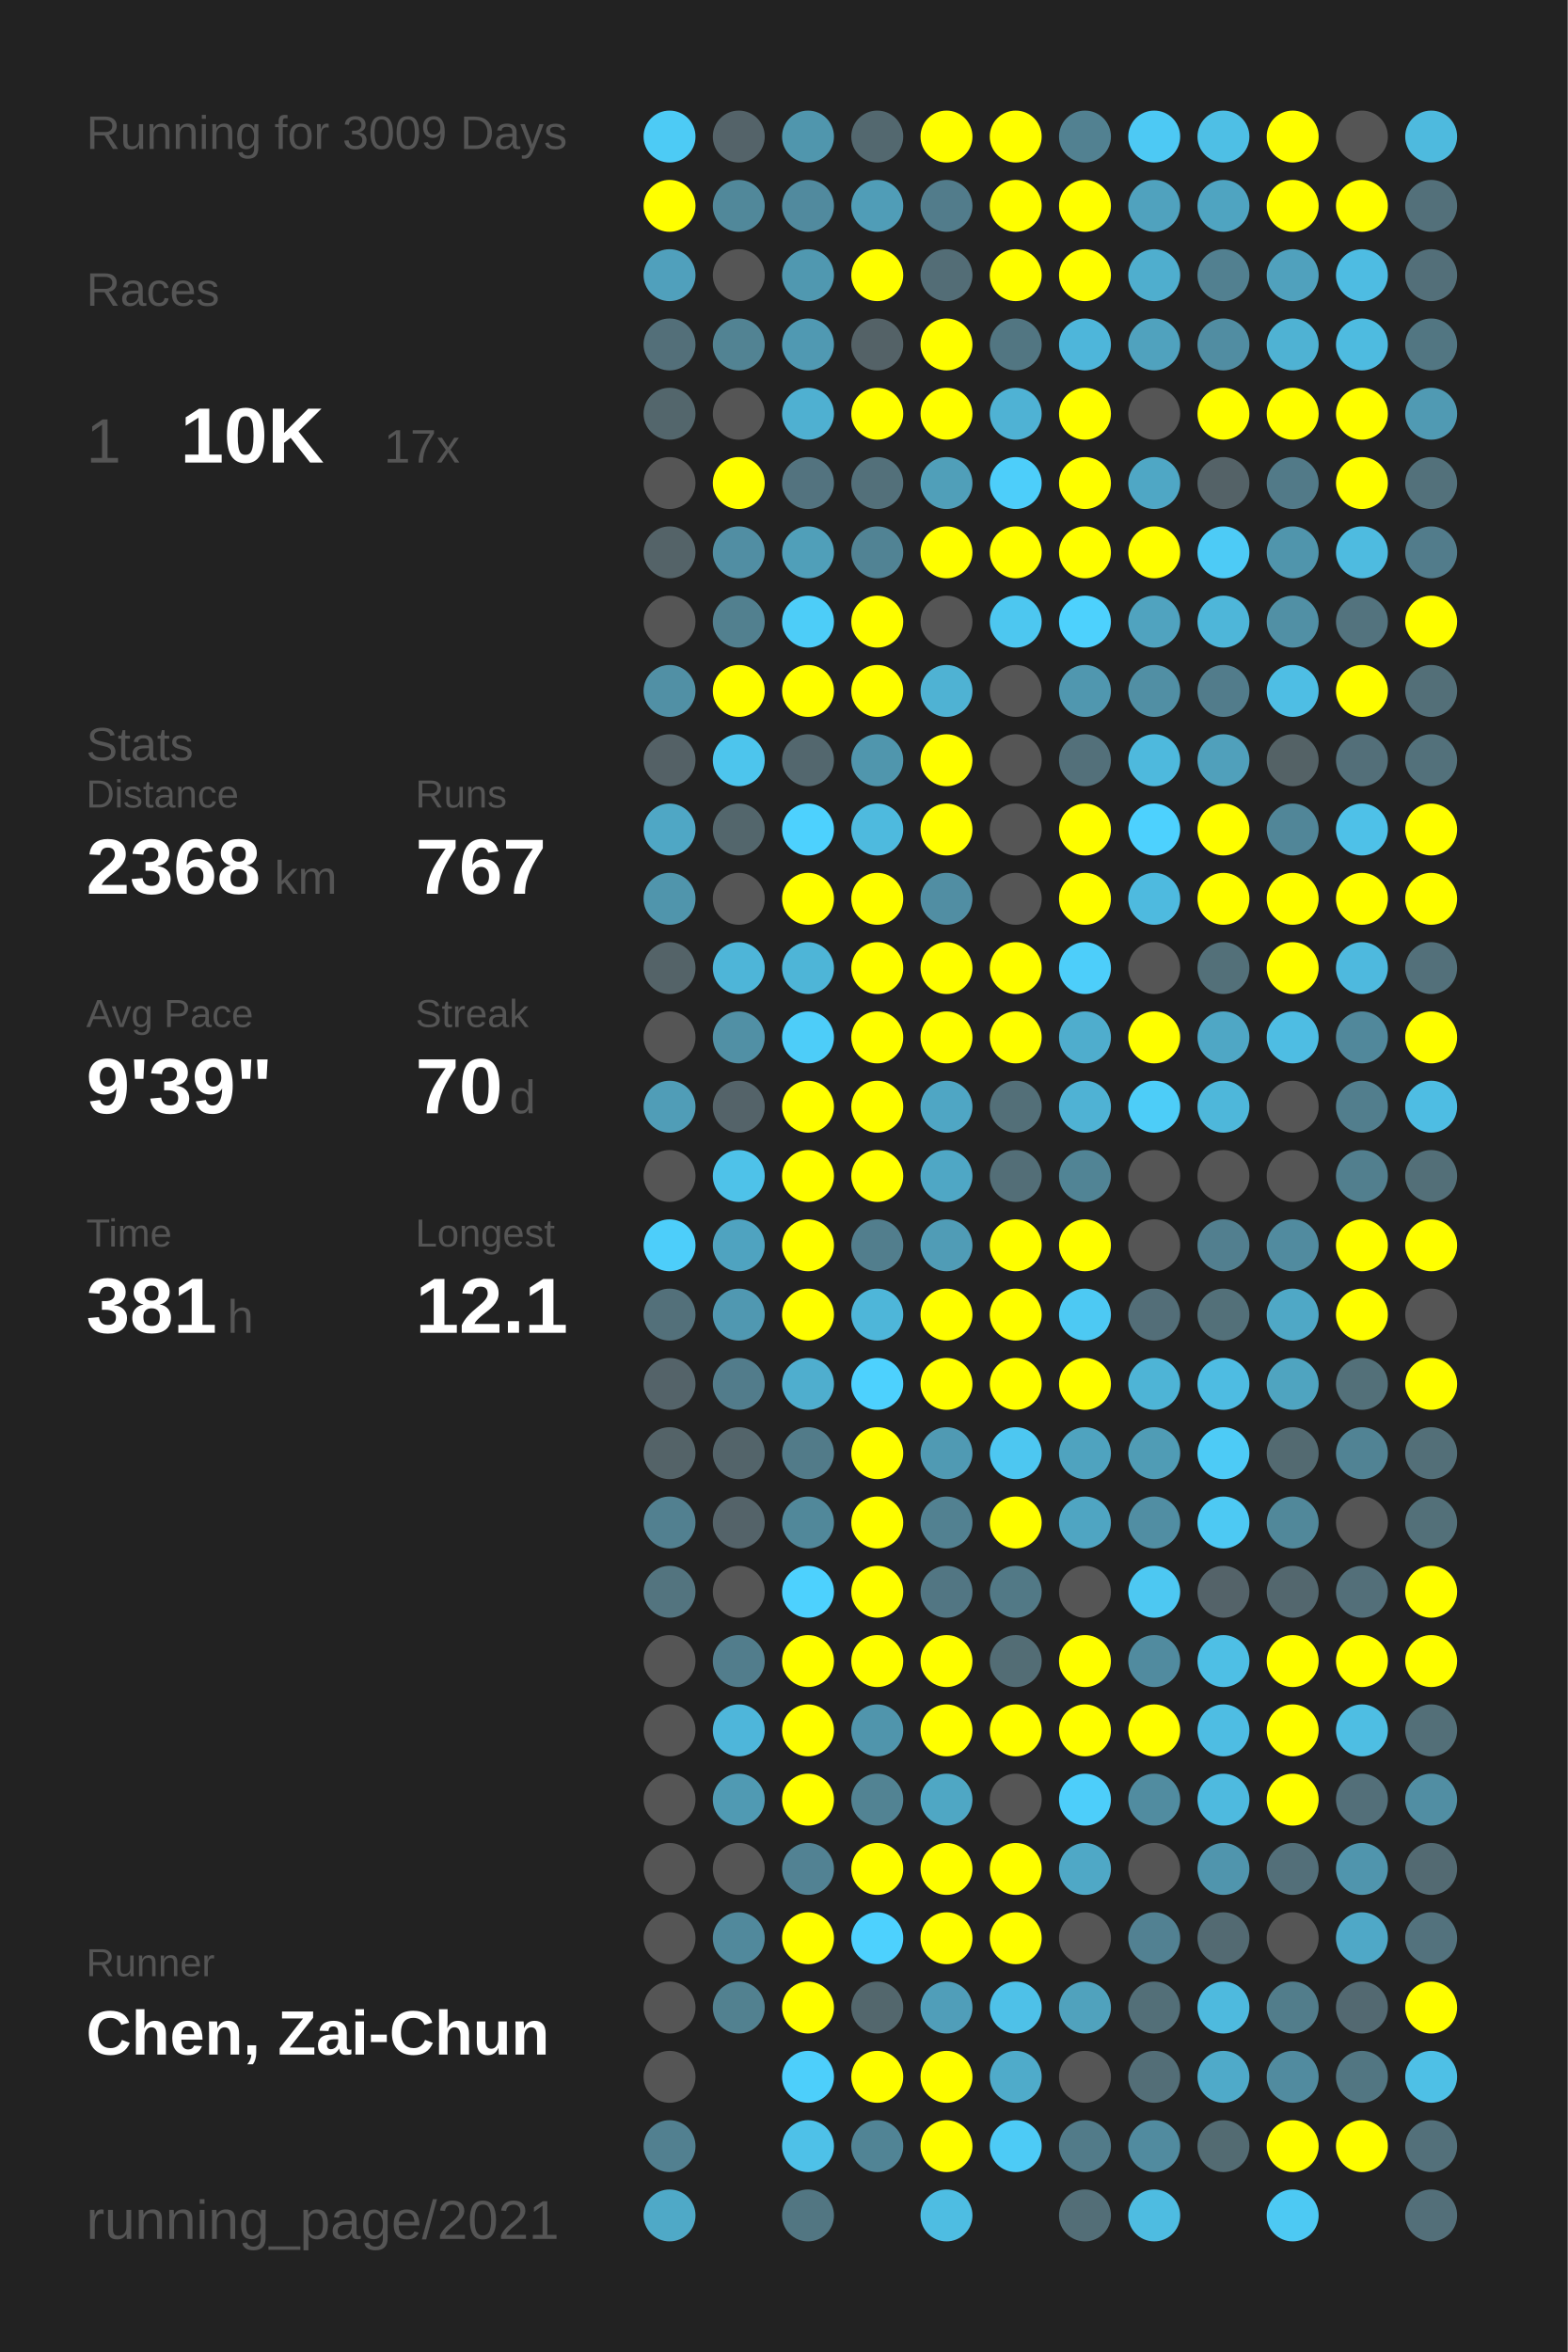
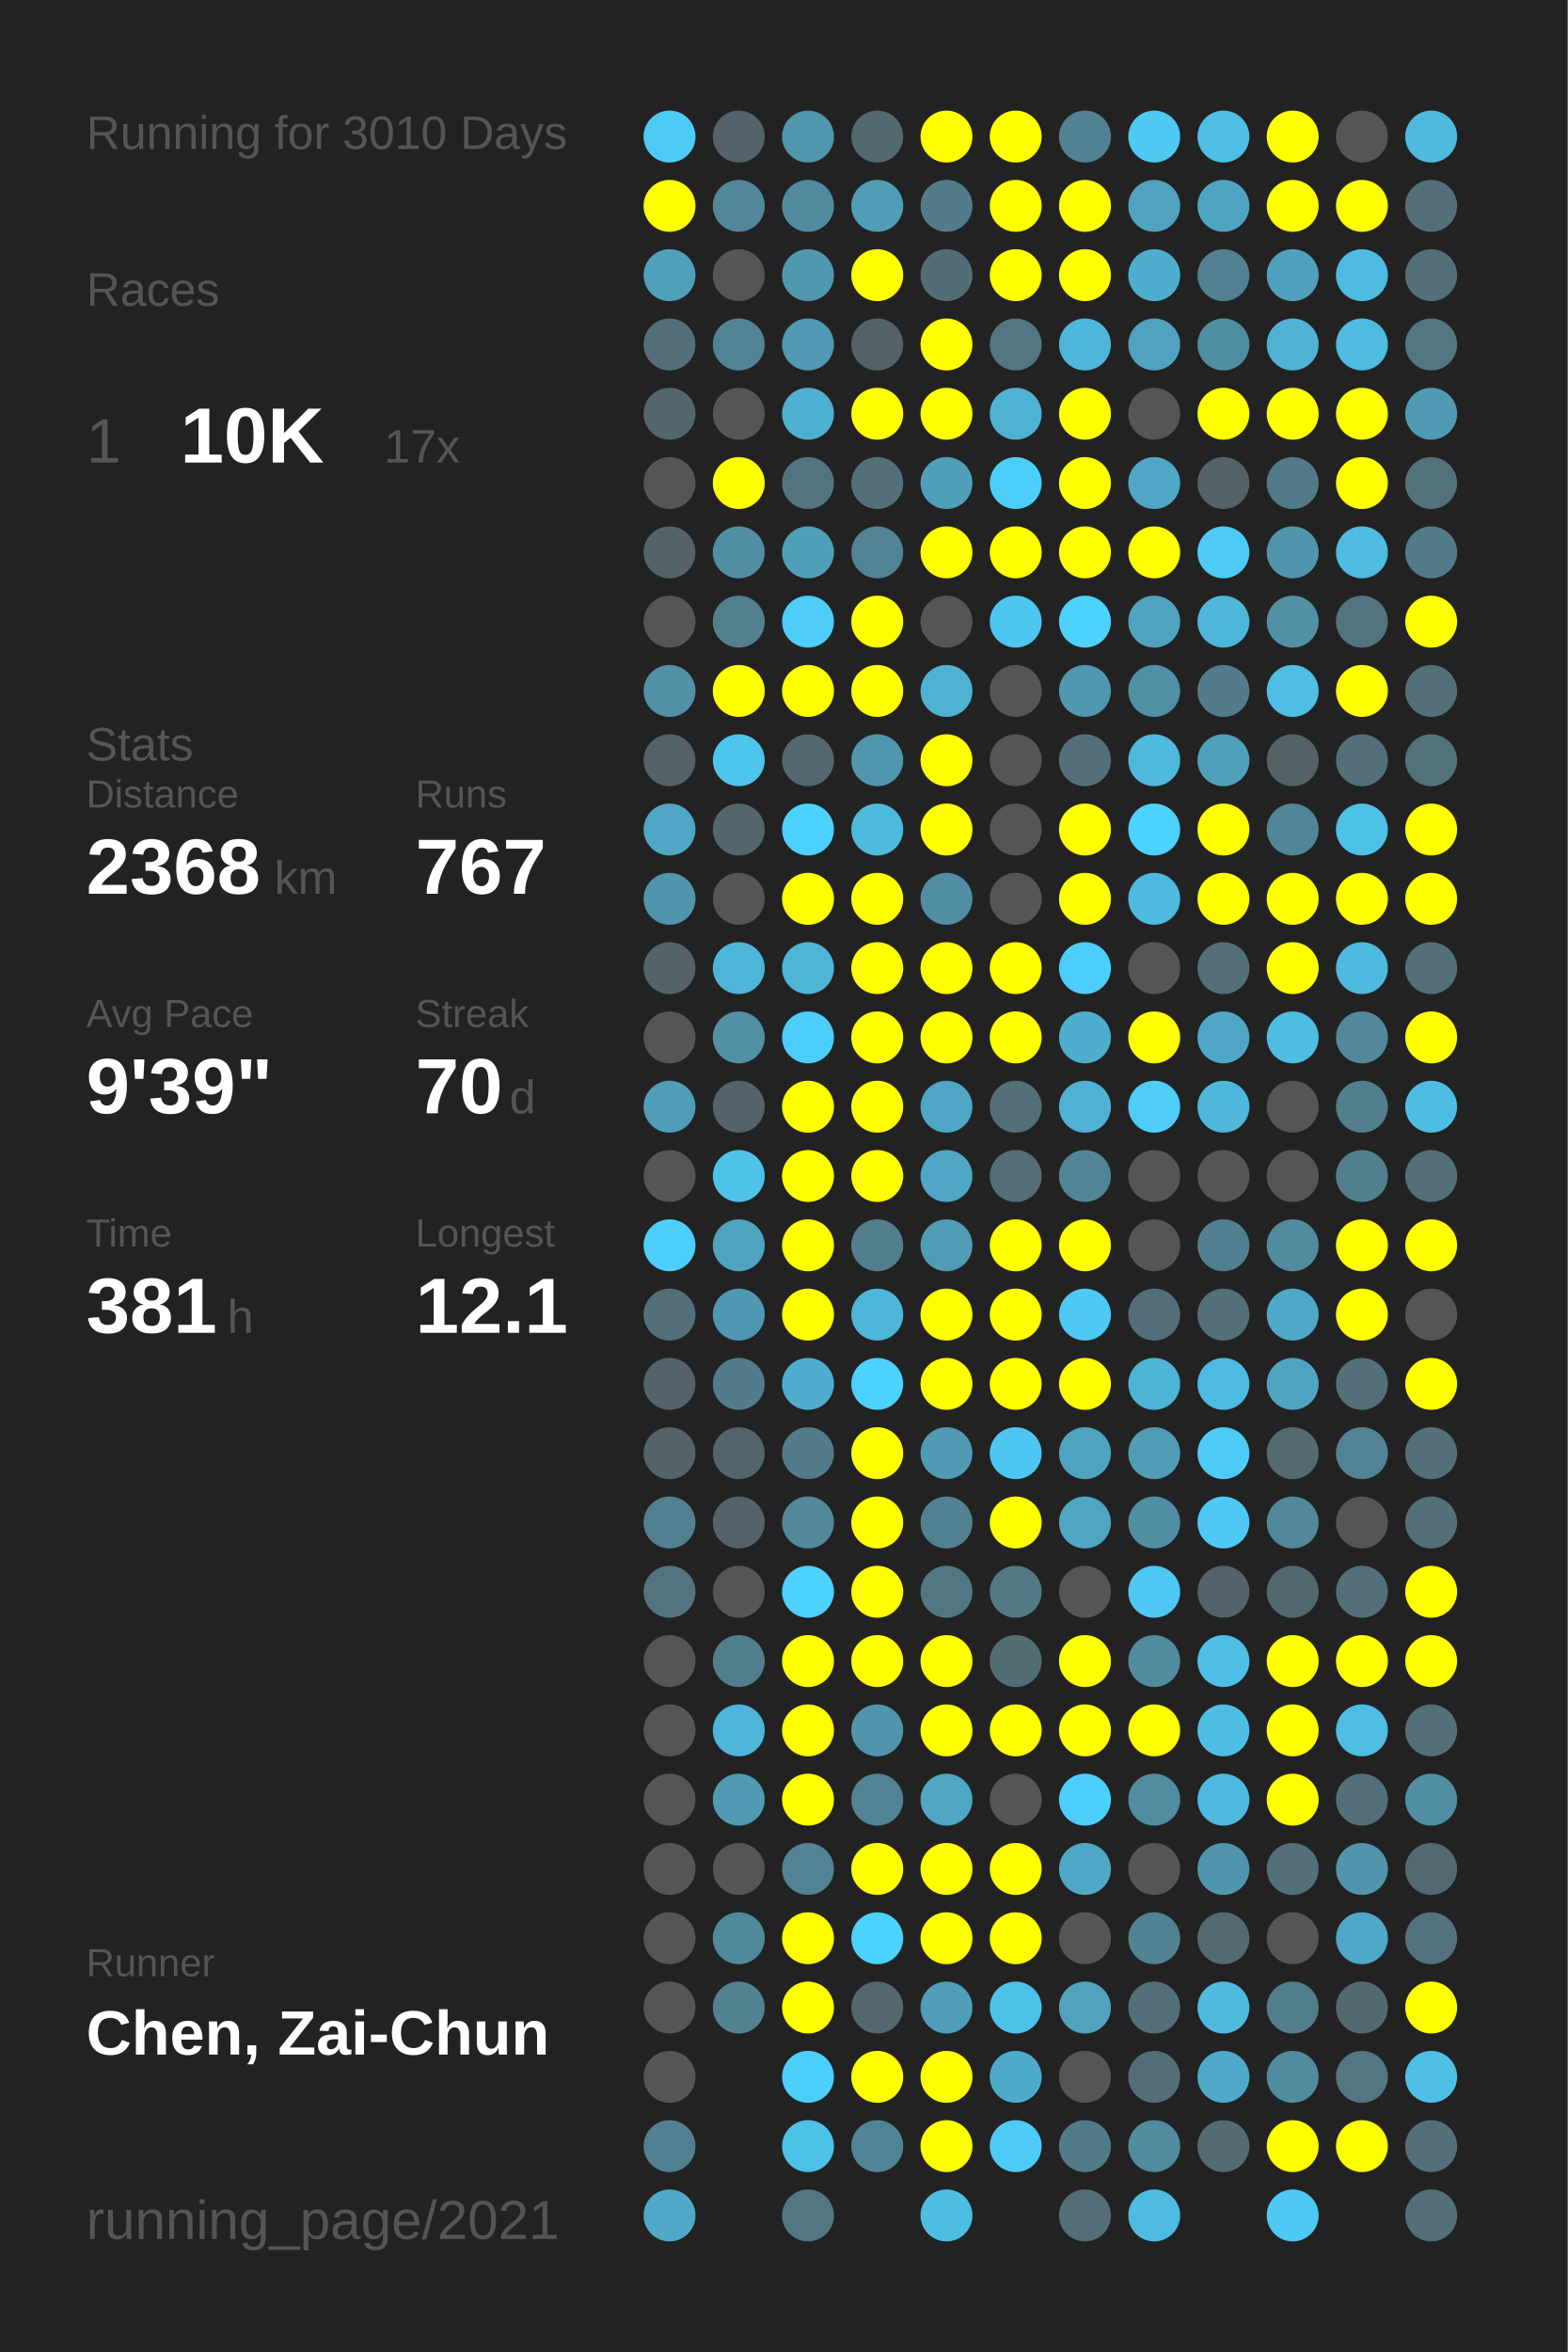
<svg xmlns="http://www.w3.org/2000/svg" baseProfile="full" height="300mm" version="1.1" viewBox="0,0,200,300" width="200mm">
  <defs />
  <rect fill="#222222" height="300" width="200" x="0" y="0" />
-   <text fill="#555555" style="font-size:6px; font-family:Arial;" x="11" y="19">Running for 3009 Days</text>
+   <text fill="#555555" style="font-size:6px; font-family:Arial;" x="11" y="19">Running for 3010 Days</text>
  <text fill="#555555" style="font-size:6px; font-family:Arial;" x="11" y="39">Races</text>
  <text fill="#555555" style="font-size:8px; font-family:Arial;" x="11" y="59">1</text>
  <text fill="#FFFFFF" style="font-size:10px; font-family:Arial; font-weight:bold;" x="23" y="59">10K</text>
  <text fill="#555555" style="font-size:6px; font-family:Arial;" x="49" y="59">17x</text>
  <text fill="#555555" style="font-size:6px; font-family:Arial;" x="11" y="97">Stats</text>
  <text fill="#555555" style="font-size:5px; font-family:Arial;" x="11" y="103">Distance</text>
  <text fill="#FFFFFF" style="font-size:10px; font-family:Arial; font-weight:bold;" x="11" y="114">2368</text>
  <text fill="#555555" style="font-size:6px; font-family:Arial;" x="35" y="114">km</text>
  <text fill="#555555" style="font-size:5px; font-family:Arial;" x="53" y="103">Runs</text>
  <text fill="#FFFFFF" style="font-size:10px; font-family:Arial; font-weight:bold;" x="53" y="114">767</text>
  <text fill="#555555" style="font-size:5px; font-family:Arial;" x="11" y="131">Avg Pace</text>
  <text fill="#FFFFFF" style="font-size:10px; font-family:Arial; font-weight:bold;" x="11" y="142">9'39"</text>
  <text fill="#555555" style="font-size:5px; font-family:Arial;" x="53" y="131">Streak</text>
  <text fill="#FFFFFF" style="font-size:10px; font-family:Arial; font-weight:bold;" x="53" y="142">70</text>
  <text fill="#555555" style="font-size:6px; font-family:Arial;" x="65" y="142">d</text>
  <text fill="#555555" style="font-size:5px; font-family:Arial;" x="11" y="159">Time</text>
  <text fill="#FFFFFF" style="font-size:10px; font-family:Arial; font-weight:bold;" x="11" y="170">381</text>
  <text fill="#555555" style="font-size:6px; font-family:Arial;" x="29" y="170">h</text>
  <text fill="#555555" style="font-size:5px; font-family:Arial;" x="53" y="159">Longest</text>
  <text fill="#FFFFFF" style="font-size:10px; font-family:Arial; font-weight:bold;" x="53" y="170">12.1</text>
  <text fill="#555555" style="font-size:5px; font-family:Arial;" x="11" y="252.065">Runner</text>
  <text fill="#FFFFFF" style="font-size:8px; font-family:Arial; font-weight:bold;" x="11" y="262.065">Chen, Zai-Chun</text>
  <text fill="#555555" style="font-size:7px; font-family:Arial;" x="11" y="285.581">running_page/2021</text>
  <circle cx="85.417" cy="17.419" fill="#4dcbf5" r="3.312" />
  <circle cx="85.417" cy="26.258" fill="#FFFF00" r="3.312" />
  <circle cx="85.417" cy="35.097" fill="#50a0bc" r="3.312" />
  <circle cx="85.417" cy="43.935" fill="#536f79" r="3.312" />
  <circle cx="85.417" cy="52.774" fill="#53666c" r="3.312" />
  <circle cx="85.417" cy="61.613" fill="#555555" r="3.312" />
  <circle cx="85.417" cy="70.452" fill="#546368" r="3.312" />
  <circle cx="85.417" cy="79.29" fill="#555555" r="3.312" />
  <circle cx="85.417" cy="88.129" fill="#5190a5" r="3.312" />
  <circle cx="85.417" cy="96.968" fill="#546166" r="3.312" />
  <circle cx="85.417" cy="105.806" fill="#4fa7c5" r="3.312" />
  <circle cx="85.417" cy="114.645" fill="#5095ac" r="3.312" />
  <circle cx="85.417" cy="123.484" fill="#546368" r="3.312" />
  <circle cx="85.417" cy="132.323" fill="#555555" r="3.312" />
  <circle cx="85.417" cy="141.161" fill="#509db7" r="3.312" />
  <circle cx="85.417" cy="150" fill="#555555" r="3.312" />
  <circle cx="85.417" cy="158.839" fill="#4dcefa" r="3.312" />
  <circle cx="85.417" cy="167.677" fill="#53707a" r="3.312" />
  <circle cx="85.417" cy="176.516" fill="#546369" r="3.312" />
  <circle cx="85.417" cy="185.355" fill="#546368" r="3.312" />
  <circle cx="85.417" cy="194.194" fill="#528090" r="3.312" />
  <circle cx="85.417" cy="203.032" fill="#53747f" r="3.312" />
  <circle cx="85.417" cy="211.871" fill="#555555" r="3.312" />
  <circle cx="85.417" cy="220.71" fill="#555555" r="3.312" />
  <circle cx="85.417" cy="229.548" fill="#555555" r="3.312" />
  <circle cx="85.417" cy="238.387" fill="#555555" r="3.312" />
  <circle cx="85.417" cy="247.226" fill="#555555" r="3.312" />
  <circle cx="85.417" cy="256.065" fill="#555555" r="3.312" />
  <circle cx="85.417" cy="264.903" fill="#555555" r="3.312" />
  <circle cx="85.417" cy="273.742" fill="#528090" r="3.312" />
  <circle cx="85.417" cy="282.581" fill="#4fa9c7" r="3.312" />
  <circle cx="94.25" cy="17.419" fill="#546369" r="3.312" />
  <circle cx="94.25" cy="26.258" fill="#51889a" r="3.312" />
  <circle cx="94.25" cy="35.097" fill="#555555" r="3.312" />
  <circle cx="94.25" cy="43.935" fill="#528393" r="3.312" />
  <circle cx="94.25" cy="52.774" fill="#555555" r="3.312" />
  <circle cx="94.25" cy="61.613" fill="#FFFF00" r="3.312" />
  <circle cx="94.25" cy="70.452" fill="#518ea3" r="3.312" />
  <circle cx="94.25" cy="79.29" fill="#52808f" r="3.312" />
  <circle cx="94.25" cy="88.129" fill="#FFFF00" r="3.312" />
  <circle cx="94.25" cy="96.968" fill="#4dc5ed" r="3.312" />
  <circle cx="94.25" cy="105.806" fill="#53666c" r="3.312" />
  <circle cx="94.25" cy="114.645" fill="#555555" r="3.312" />
  <circle cx="94.25" cy="123.484" fill="#4eb5d8" r="3.312" />
  <circle cx="94.25" cy="132.323" fill="#5190a5" r="3.312" />
  <circle cx="94.25" cy="141.161" fill="#546369" r="3.312" />
  <circle cx="94.25" cy="150" fill="#4ec2e9" r="3.312" />
  <circle cx="94.25" cy="158.839" fill="#4fa3c0" r="3.312" />
  <circle cx="94.25" cy="167.677" fill="#5098b1" r="3.312" />
  <circle cx="94.25" cy="176.516" fill="#527c8b" r="3.312" />
  <circle cx="94.25" cy="185.355" fill="#53646a" r="3.312" />
  <circle cx="94.25" cy="194.194" fill="#546369" r="3.312" />
  <circle cx="94.25" cy="203.032" fill="#555555" r="3.312" />
  <circle cx="94.25" cy="211.871" fill="#527d8c" r="3.312" />
  <circle cx="94.25" cy="220.71" fill="#4eb6da" r="3.312" />
  <circle cx="94.25" cy="229.548" fill="#509ab3" r="3.312" />
  <circle cx="94.25" cy="238.387" fill="#555555" r="3.312" />
  <circle cx="94.25" cy="247.226" fill="#51899c" r="3.312" />
  <circle cx="94.25" cy="256.065" fill="#528190" r="3.312" />
  <circle cx="103.083" cy="17.419" fill="#5096ad" r="3.312" />
  <circle cx="103.083" cy="26.258" fill="#518a9e" r="3.312" />
  <circle cx="103.083" cy="35.097" fill="#5098b0" r="3.312" />
  <circle cx="103.083" cy="43.935" fill="#5099b2" r="3.312" />
  <circle cx="103.083" cy="52.774" fill="#4fb0d1" r="3.312" />
  <circle cx="103.083" cy="61.613" fill="#53737f" r="3.312" />
  <circle cx="103.083" cy="70.452" fill="#509fb9" r="3.312" />
  <circle cx="103.083" cy="79.29" fill="#4dcdf8" r="3.312" />
  <circle cx="103.083" cy="88.129" fill="#FFFF00" r="3.312" />
  <circle cx="103.083" cy="96.968" fill="#53676e" r="3.312" />
  <circle cx="103.083" cy="105.806" fill="#4dd1fe" r="3.312" />
  <circle cx="103.083" cy="114.645" fill="#FFFF00" r="3.312" />
  <circle cx="103.083" cy="123.484" fill="#4eb5d7" r="3.312" />
  <circle cx="103.083" cy="132.323" fill="#4dcdf9" r="3.312" />
  <circle cx="103.083" cy="141.161" fill="#FFFF00" r="3.312" />
  <circle cx="103.083" cy="150" fill="#FFFF00" r="3.312" />
  <circle cx="103.083" cy="158.839" fill="#FFFF00" r="3.312" />
  <circle cx="103.083" cy="167.677" fill="#FFFF00" r="3.312" />
  <circle cx="103.083" cy="176.516" fill="#4faece" r="3.312" />
  <circle cx="103.083" cy="185.355" fill="#527b89" r="3.312" />
  <circle cx="103.083" cy="194.194" fill="#51889a" r="3.312" />
  <circle cx="103.083" cy="203.032" fill="#4dd1fe" r="3.312" />
  <circle cx="103.083" cy="211.871" fill="#FFFF00" r="3.312" />
  <circle cx="103.083" cy="220.71" fill="#FFFF00" r="3.312" />
  <circle cx="103.083" cy="229.548" fill="#FFFF00" r="3.312" />
  <circle cx="103.083" cy="238.387" fill="#528293" r="3.312" />
  <circle cx="103.083" cy="247.226" fill="#FFFF00" r="3.312" />
  <circle cx="103.083" cy="256.065" fill="#FFFF00" r="3.312" />
  <circle cx="103.083" cy="264.903" fill="#4dcffb" r="3.312" />
  <circle cx="103.083" cy="273.742" fill="#4ec1e8" r="3.312" />
  <circle cx="103.083" cy="282.581" fill="#527682" r="3.312" />
  <circle cx="111.917" cy="17.419" fill="#53686f" r="3.312" />
  <circle cx="111.917" cy="26.258" fill="#509db7" r="3.312" />
  <circle cx="111.917" cy="35.097" fill="#FFFF00" r="3.312" />
  <circle cx="111.917" cy="43.935" fill="#546267" r="3.312" />
  <circle cx="111.917" cy="52.774" fill="#FFFF00" r="3.312" />
  <circle cx="111.917" cy="61.613" fill="#53707a" r="3.312" />
  <circle cx="111.917" cy="70.452" fill="#518394" r="3.312" />
  <circle cx="111.917" cy="79.29" fill="#FFFF00" r="3.312" />
  <circle cx="111.917" cy="88.129" fill="#FFFF00" r="3.312" />
  <circle cx="111.917" cy="96.968" fill="#5096ad" r="3.312" />
  <circle cx="111.917" cy="105.806" fill="#4ebade" r="3.312" />
  <circle cx="111.917" cy="114.645" fill="#FFFF00" r="3.312" />
  <circle cx="111.917" cy="123.484" fill="#FFFF00" r="3.312" />
  <circle cx="111.917" cy="132.323" fill="#FFFF00" r="3.312" />
  <circle cx="111.917" cy="141.161" fill="#FFFF00" r="3.312" />
  <circle cx="111.917" cy="150" fill="#FFFF00" r="3.312" />
  <circle cx="111.917" cy="158.839" fill="#527e8d" r="3.312" />
  <circle cx="111.917" cy="167.677" fill="#4eb6d9" r="3.312" />
  <circle cx="111.917" cy="176.516" fill="#4dd1fe" r="3.312" />
  <circle cx="111.917" cy="185.355" fill="#FFFF00" r="3.312" />
  <circle cx="111.917" cy="194.194" fill="#FFFF00" r="3.312" />
  <circle cx="111.917" cy="203.032" fill="#FFFF00" r="3.312" />
  <circle cx="111.917" cy="211.871" fill="#FFFF00" r="3.312" />
  <circle cx="111.917" cy="220.71" fill="#5095ac" r="3.312" />
  <circle cx="111.917" cy="229.548" fill="#528393" r="3.312" />
  <circle cx="111.917" cy="238.387" fill="#FFFF00" r="3.312" />
  <circle cx="111.917" cy="247.226" fill="#4dd1fe" r="3.312" />
  <circle cx="111.917" cy="256.065" fill="#53676d" r="3.312" />
  <circle cx="111.917" cy="264.903" fill="#FFFF00" r="3.312" />
  <circle cx="111.917" cy="273.742" fill="#518495" r="3.312" />
  <circle cx="120.75" cy="17.419" fill="#FFFF00" r="3.312" />
  <circle cx="120.75" cy="26.258" fill="#527c8b" r="3.312" />
  <circle cx="120.75" cy="35.097" fill="#536d76" r="3.312" />
  <circle cx="120.75" cy="43.935" fill="#FFFF00" r="3.312" />
  <circle cx="120.75" cy="52.774" fill="#FFFF00" r="3.312" />
  <circle cx="120.75" cy="61.613" fill="#509fb9" r="3.312" />
  <circle cx="120.75" cy="70.452" fill="#FFFF00" r="3.312" />
  <circle cx="120.75" cy="79.29" fill="#555555" r="3.312" />
  <circle cx="120.75" cy="88.129" fill="#4fb2d3" r="3.312" />
  <circle cx="120.75" cy="96.968" fill="#FFFF00" r="3.312" />
  <circle cx="120.75" cy="105.806" fill="#FFFF00" r="3.312" />
  <circle cx="120.75" cy="114.645" fill="#518ea3" r="3.312" />
  <circle cx="120.75" cy="123.484" fill="#FFFF00" r="3.312" />
  <circle cx="120.75" cy="132.323" fill="#FFFF00" r="3.312" />
  <circle cx="120.75" cy="141.161" fill="#4fa6c4" r="3.312" />
  <circle cx="120.75" cy="150" fill="#4fa7c5" r="3.312" />
  <circle cx="120.75" cy="158.839" fill="#509cb6" r="3.312" />
  <circle cx="120.75" cy="167.677" fill="#FFFF00" r="3.312" />
  <circle cx="120.75" cy="176.516" fill="#FFFF00" r="3.312" />
  <circle cx="120.75" cy="185.355" fill="#509ab3" r="3.312" />
  <circle cx="120.75" cy="194.194" fill="#528191" r="3.312" />
  <circle cx="120.75" cy="203.032" fill="#527683" r="3.312" />
  <circle cx="120.75" cy="211.871" fill="#FFFF00" r="3.312" />
  <circle cx="120.75" cy="220.71" fill="#FFFF00" r="3.312" />
  <circle cx="120.75" cy="229.548" fill="#4fa7c4" r="3.312" />
  <circle cx="120.75" cy="238.387" fill="#FFFF00" r="3.312" />
  <circle cx="120.75" cy="247.226" fill="#FFFF00" r="3.312" />
  <circle cx="120.75" cy="256.065" fill="#509eb9" r="3.312" />
  <circle cx="120.75" cy="264.903" fill="#FFFF00" r="3.312" />
  <circle cx="120.75" cy="273.742" fill="#FFFF00" r="3.312" />
  <circle cx="120.75" cy="282.581" fill="#4ebde2" r="3.312" />
  <circle cx="129.583" cy="17.419" fill="#FFFF00" r="3.312" />
  <circle cx="129.583" cy="26.258" fill="#FFFF00" r="3.312" />
  <circle cx="129.583" cy="35.097" fill="#FFFF00" r="3.312" />
  <circle cx="129.583" cy="43.935" fill="#527682" r="3.312" />
  <circle cx="129.583" cy="52.774" fill="#4fb2d4" r="3.312" />
  <circle cx="129.583" cy="61.613" fill="#4dcefa" r="3.312" />
  <circle cx="129.583" cy="70.452" fill="#FFFF00" r="3.312" />
  <circle cx="129.583" cy="79.29" fill="#4dc7f0" r="3.312" />
  <circle cx="129.583" cy="88.129" fill="#555555" r="3.312" />
  <circle cx="129.583" cy="96.968" fill="#555555" r="3.312" />
  <circle cx="129.583" cy="105.806" fill="#555555" r="3.312" />
  <circle cx="129.583" cy="114.645" fill="#555555" r="3.312" />
  <circle cx="129.583" cy="123.484" fill="#FFFF00" r="3.312" />
  <circle cx="129.583" cy="132.323" fill="#FFFF00" r="3.312" />
  <circle cx="129.583" cy="141.161" fill="#536f78" r="3.312" />
  <circle cx="129.583" cy="150" fill="#536e77" r="3.312" />
  <circle cx="129.583" cy="158.839" fill="#FFFF00" r="3.312" />
  <circle cx="129.583" cy="167.677" fill="#FFFF00" r="3.312" />
  <circle cx="129.583" cy="176.516" fill="#FFFF00" r="3.312" />
  <circle cx="129.583" cy="185.355" fill="#4dc7f1" r="3.312" />
  <circle cx="129.583" cy="194.194" fill="#FFFF00" r="3.312" />
  <circle cx="129.583" cy="203.032" fill="#527986" r="3.312" />
  <circle cx="129.583" cy="211.871" fill="#536d75" r="3.312" />
  <circle cx="129.583" cy="220.71" fill="#FFFF00" r="3.312" />
  <circle cx="129.583" cy="229.548" fill="#555555" r="3.312" />
  <circle cx="129.583" cy="238.387" fill="#FFFF00" r="3.312" />
  <circle cx="129.583" cy="247.226" fill="#FFFF00" r="3.312" />
  <circle cx="129.583" cy="256.065" fill="#4ec1e8" r="3.312" />
  <circle cx="129.583" cy="264.903" fill="#4fabca" r="3.312" />
  <circle cx="129.583" cy="273.742" fill="#4dcbf6" r="3.312" />
  <circle cx="138.417" cy="17.419" fill="#528191" r="3.312" />
  <circle cx="138.417" cy="26.258" fill="#FFFF00" r="3.312" />
  <circle cx="138.417" cy="35.097" fill="#FFFF00" r="3.312" />
  <circle cx="138.417" cy="43.935" fill="#4eb6da" r="3.312" />
  <circle cx="138.417" cy="52.774" fill="#FFFF00" r="3.312" />
  <circle cx="138.417" cy="61.613" fill="#FFFF00" r="3.312" />
  <circle cx="138.417" cy="70.452" fill="#FFFF00" r="3.312" />
  <circle cx="138.417" cy="79.29" fill="#4dd1fd" r="3.312" />
  <circle cx="138.417" cy="88.129" fill="#5097af" r="3.312" />
  <circle cx="138.417" cy="96.968" fill="#53707a" r="3.312" />
  <circle cx="138.417" cy="105.806" fill="#FFFF00" r="3.312" />
  <circle cx="138.417" cy="114.645" fill="#FFFF00" r="3.312" />
  <circle cx="138.417" cy="123.484" fill="#4dcefa" r="3.312" />
  <circle cx="138.417" cy="132.323" fill="#4fadcd" r="3.312" />
  <circle cx="138.417" cy="141.161" fill="#4fb2d4" r="3.312" />
  <circle cx="138.417" cy="150" fill="#518495" r="3.312" />
  <circle cx="138.417" cy="158.839" fill="#FFFF00" r="3.312" />
  <circle cx="138.417" cy="167.677" fill="#4dc9f3" r="3.312" />
  <circle cx="138.417" cy="176.516" fill="#FFFF00" r="3.312" />
  <circle cx="138.417" cy="185.355" fill="#4fa3bf" r="3.312" />
  <circle cx="138.417" cy="194.194" fill="#4fa5c2" r="3.312" />
  <circle cx="138.417" cy="203.032" fill="#555555" r="3.312" />
  <circle cx="138.417" cy="211.871" fill="#FFFF00" r="3.312" />
  <circle cx="138.417" cy="220.71" fill="#FFFF00" r="3.312" />
  <circle cx="138.417" cy="229.548" fill="#4dcefa" r="3.312" />
  <circle cx="138.417" cy="238.387" fill="#4fa8c6" r="3.312" />
  <circle cx="138.417" cy="247.226" fill="#555555" r="3.312" />
  <circle cx="138.417" cy="256.065" fill="#50a2bd" r="3.312" />
  <circle cx="138.417" cy="264.903" fill="#555555" r="3.312" />
  <circle cx="138.417" cy="273.742" fill="#527b89" r="3.312" />
  <circle cx="138.417" cy="282.581" fill="#536e77" r="3.312" />
  <circle cx="147.25" cy="17.419" fill="#4dc9f4" r="3.312" />
  <circle cx="147.25" cy="26.258" fill="#50a2be" r="3.312" />
  <circle cx="147.25" cy="35.097" fill="#4faece" r="3.312" />
  <circle cx="147.25" cy="43.935" fill="#50a2be" r="3.312" />
  <circle cx="147.25" cy="52.774" fill="#555555" r="3.312" />
  <circle cx="147.25" cy="61.613" fill="#4fa7c5" r="3.312" />
  <circle cx="147.25" cy="70.452" fill="#FFFF00" r="3.312" />
  <circle cx="147.25" cy="79.29" fill="#50a3bf" r="3.312" />
  <circle cx="147.25" cy="88.129" fill="#518fa4" r="3.312" />
  <circle cx="147.25" cy="96.968" fill="#4eb9dd" r="3.312" />
  <circle cx="147.25" cy="105.806" fill="#4dd1fe" r="3.312" />
  <circle cx="147.25" cy="114.645" fill="#4ebadf" r="3.312" />
  <circle cx="147.25" cy="123.484" fill="#555555" r="3.312" />
  <circle cx="147.25" cy="132.323" fill="#FFFF00" r="3.312" />
  <circle cx="147.25" cy="141.161" fill="#4dcdf8" r="3.312" />
  <circle cx="147.25" cy="150" fill="#555555" r="3.312" />
  <circle cx="147.25" cy="158.839" fill="#555555" r="3.312" />
  <circle cx="147.25" cy="167.677" fill="#536e78" r="3.312" />
  <circle cx="147.25" cy="176.516" fill="#4eb4d6" r="3.312" />
  <circle cx="147.25" cy="185.355" fill="#509cb5" r="3.312" />
  <circle cx="147.25" cy="194.194" fill="#518ea3" r="3.312" />
  <circle cx="147.25" cy="203.032" fill="#4dc8f2" r="3.312" />
  <circle cx="147.25" cy="211.871" fill="#518b9f" r="3.312" />
  <circle cx="147.25" cy="220.71" fill="#FFFF00" r="3.312" />
  <circle cx="147.25" cy="229.548" fill="#518ca0" r="3.312" />
  <circle cx="147.25" cy="238.387" fill="#555555" r="3.312" />
  <circle cx="147.25" cy="247.226" fill="#528192" r="3.312" />
  <circle cx="147.25" cy="256.065" fill="#536f78" r="3.312" />
  <circle cx="147.25" cy="264.903" fill="#536e77" r="3.312" />
  <circle cx="147.25" cy="273.742" fill="#518b9f" r="3.312" />
  <circle cx="147.25" cy="282.581" fill="#4ebce1" r="3.312" />
  <circle cx="156.083" cy="17.419" fill="#4ebfe5" r="3.312" />
  <circle cx="156.083" cy="26.258" fill="#4fa4c1" r="3.312" />
  <circle cx="156.083" cy="35.097" fill="#528090" r="3.312" />
  <circle cx="156.083" cy="43.935" fill="#518da2" r="3.312" />
  <circle cx="156.083" cy="52.774" fill="#FFFF00" r="3.312" />
  <circle cx="156.083" cy="61.613" fill="#546267" r="3.312" />
  <circle cx="156.083" cy="70.452" fill="#4dcbf6" r="3.312" />
  <circle cx="156.083" cy="79.29" fill="#4eb6d9" r="3.312" />
  <circle cx="156.083" cy="88.129" fill="#527c8b" r="3.312" />
  <circle cx="156.083" cy="96.968" fill="#50a0bb" r="3.312" />
  <circle cx="156.083" cy="105.806" fill="#FFFF00" r="3.312" />
  <circle cx="156.083" cy="114.645" fill="#FFFF00" r="3.312" />
  <circle cx="156.083" cy="123.484" fill="#537079" r="3.312" />
  <circle cx="156.083" cy="132.323" fill="#4fa7c5" r="3.312" />
  <circle cx="156.083" cy="141.161" fill="#4eb7da" r="3.312" />
  <circle cx="156.083" cy="150" fill="#555555" r="3.312" />
  <circle cx="156.083" cy="158.839" fill="#527f8f" r="3.312" />
  <circle cx="156.083" cy="167.677" fill="#537079" r="3.312" />
  <circle cx="156.083" cy="176.516" fill="#4ebce2" r="3.312" />
  <circle cx="156.083" cy="185.355" fill="#4dcbf6" r="3.312" />
  <circle cx="156.083" cy="194.194" fill="#4dc9f3" r="3.312" />
  <circle cx="156.083" cy="203.032" fill="#546369" r="3.312" />
  <circle cx="156.083" cy="211.871" fill="#4ebfe5" r="3.312" />
  <circle cx="156.083" cy="220.71" fill="#4ebde3" r="3.312" />
  <circle cx="156.083" cy="229.548" fill="#4ebadf" r="3.312" />
  <circle cx="156.083" cy="238.387" fill="#5095ad" r="3.312" />
  <circle cx="156.083" cy="247.226" fill="#536a72" r="3.312" />
  <circle cx="156.083" cy="256.065" fill="#4ebade" r="3.312" />
  <circle cx="156.083" cy="264.903" fill="#4faac9" r="3.312" />
  <circle cx="156.083" cy="273.742" fill="#536b72" r="3.312" />
  <circle cx="164.917" cy="17.419" fill="#FFFF00" r="3.312" />
  <circle cx="164.917" cy="26.258" fill="#FFFF00" r="3.312" />
  <circle cx="164.917" cy="35.097" fill="#50a1bd" r="3.312" />
  <circle cx="164.917" cy="43.935" fill="#4fb2d3" r="3.312" />
  <circle cx="164.917" cy="52.774" fill="#FFFF00" r="3.312" />
  <circle cx="164.917" cy="61.613" fill="#527a88" r="3.312" />
  <circle cx="164.917" cy="70.452" fill="#5095ac" r="3.312" />
  <circle cx="164.917" cy="79.29" fill="#5190a5" r="3.312" />
  <circle cx="164.917" cy="88.129" fill="#4ebee4" r="3.312" />
  <circle cx="164.917" cy="96.968" fill="#546266" r="3.312" />
  <circle cx="164.917" cy="105.806" fill="#518698" r="3.312" />
  <circle cx="164.917" cy="114.645" fill="#FFFF00" r="3.312" />
  <circle cx="164.917" cy="123.484" fill="#FFFF00" r="3.312" />
  <circle cx="164.917" cy="132.323" fill="#4ebde3" r="3.312" />
  <circle cx="164.917" cy="141.161" fill="#555555" r="3.312" />
  <circle cx="164.917" cy="150" fill="#555555" r="3.312" />
  <circle cx="164.917" cy="158.839" fill="#518b9f" r="3.312" />
  <circle cx="164.917" cy="167.677" fill="#4fa8c6" r="3.312" />
  <circle cx="164.917" cy="176.516" fill="#4fa4c0" r="3.312" />
  <circle cx="164.917" cy="185.355" fill="#536a71" r="3.312" />
  <circle cx="164.917" cy="194.194" fill="#51889a" r="3.312" />
  <circle cx="164.917" cy="203.032" fill="#53676e" r="3.312" />
  <circle cx="164.917" cy="211.871" fill="#FFFF00" r="3.312" />
  <circle cx="164.917" cy="220.71" fill="#FFFF00" r="3.312" />
  <circle cx="164.917" cy="229.548" fill="#FFFF00" r="3.312" />
  <circle cx="164.917" cy="238.387" fill="#536f79" r="3.312" />
  <circle cx="164.917" cy="247.226" fill="#555555" r="3.312" />
  <circle cx="164.917" cy="256.065" fill="#527d8b" r="3.312" />
  <circle cx="164.917" cy="264.903" fill="#518b9f" r="3.312" />
  <circle cx="164.917" cy="273.742" fill="#FFFF00" r="3.312" />
  <circle cx="164.917" cy="282.581" fill="#4dc9f3" r="3.312" />
  <circle cx="173.75" cy="17.419" fill="#555555" r="3.312" />
  <circle cx="173.75" cy="26.258" fill="#FFFF00" r="3.312" />
  <circle cx="173.75" cy="35.097" fill="#4ebce2" r="3.312" />
  <circle cx="173.75" cy="43.935" fill="#4ebbe0" r="3.312" />
  <circle cx="173.75" cy="52.774" fill="#FFFF00" r="3.312" />
  <circle cx="173.75" cy="61.613" fill="#FFFF00" r="3.312" />
  <circle cx="173.75" cy="70.452" fill="#4ebbe0" r="3.312" />
  <circle cx="173.75" cy="79.29" fill="#53737e" r="3.312" />
  <circle cx="173.75" cy="88.129" fill="#FFFF00" r="3.312" />
  <circle cx="173.75" cy="96.968" fill="#536f79" r="3.312" />
  <circle cx="173.75" cy="105.806" fill="#4ec1e8" r="3.312" />
  <circle cx="173.75" cy="114.645" fill="#FFFF00" r="3.312" />
  <circle cx="173.75" cy="123.484" fill="#4eb9de" r="3.312" />
  <circle cx="173.75" cy="132.323" fill="#51889b" r="3.312" />
  <circle cx="173.75" cy="141.161" fill="#527e8d" r="3.312" />
  <circle cx="173.75" cy="150" fill="#527f8e" r="3.312" />
  <circle cx="173.75" cy="158.839" fill="#FFFF00" r="3.312" />
  <circle cx="173.75" cy="167.677" fill="#FFFF00" r="3.312" />
  <circle cx="173.75" cy="176.516" fill="#537079" r="3.312" />
  <circle cx="173.75" cy="185.355" fill="#518394" r="3.312" />
  <circle cx="173.75" cy="194.194" fill="#555555" r="3.312" />
  <circle cx="173.75" cy="203.032" fill="#536f79" r="3.312" />
  <circle cx="173.75" cy="211.871" fill="#FFFF00" r="3.312" />
  <circle cx="173.75" cy="220.71" fill="#4ebee3" r="3.312" />
  <circle cx="173.75" cy="229.548" fill="#536f79" r="3.312" />
  <circle cx="173.75" cy="238.387" fill="#5095ad" r="3.312" />
  <circle cx="173.75" cy="247.226" fill="#4fa8c7" r="3.312" />
  <circle cx="173.75" cy="256.065" fill="#536971" r="3.312" />
  <circle cx="173.75" cy="264.903" fill="#527682" r="3.312" />
  <circle cx="173.75" cy="273.742" fill="#FFFF00" r="3.312" />
  <circle cx="182.583" cy="17.419" fill="#4ebade" r="3.312" />
  <circle cx="182.583" cy="26.258" fill="#53707a" r="3.312" />
  <circle cx="182.583" cy="35.097" fill="#536f79" r="3.312" />
  <circle cx="182.583" cy="43.935" fill="#527682" r="3.312" />
  <circle cx="182.583" cy="52.774" fill="#509ab3" r="3.312" />
  <circle cx="182.583" cy="61.613" fill="#53717b" r="3.312" />
  <circle cx="182.583" cy="70.452" fill="#527c8b" r="3.312" />
  <circle cx="182.583" cy="79.29" fill="#FFFF00" r="3.312" />
  <circle cx="182.583" cy="88.129" fill="#536f78" r="3.312" />
  <circle cx="182.583" cy="96.968" fill="#53717b" r="3.312" />
  <circle cx="182.583" cy="105.806" fill="#FFFF00" r="3.312" />
  <circle cx="182.583" cy="114.645" fill="#FFFF00" r="3.312" />
  <circle cx="182.583" cy="123.484" fill="#53707a" r="3.312" />
  <circle cx="182.583" cy="132.323" fill="#FFFF00" r="3.312" />
  <circle cx="182.583" cy="141.161" fill="#4ebde3" r="3.312" />
  <circle cx="182.583" cy="150" fill="#536f78" r="3.312" />
  <circle cx="182.583" cy="158.839" fill="#FFFF00" r="3.312" />
  <circle cx="182.583" cy="167.677" fill="#555555" r="3.312" />
  <circle cx="182.583" cy="176.516" fill="#FFFF00" r="3.312" />
  <circle cx="182.583" cy="185.355" fill="#536f78" r="3.312" />
  <circle cx="182.583" cy="194.194" fill="#537079" r="3.312" />
  <circle cx="182.583" cy="203.032" fill="#FFFF00" r="3.312" />
  <circle cx="182.583" cy="211.871" fill="#FFFF00" r="3.312" />
  <circle cx="182.583" cy="220.71" fill="#536f78" r="3.312" />
  <circle cx="182.583" cy="229.548" fill="#518ea3" r="3.312" />
  <circle cx="182.583" cy="238.387" fill="#536a72" r="3.312" />
  <circle cx="182.583" cy="247.226" fill="#53727d" r="3.312" />
  <circle cx="182.583" cy="256.065" fill="#FFFF00" r="3.312" />
  <circle cx="182.583" cy="264.903" fill="#4ec0e6" r="3.312" />
  <circle cx="182.583" cy="273.742" fill="#53707a" r="3.312" />
  <circle cx="182.583" cy="282.581" fill="#536f79" r="3.312" />
</svg>
